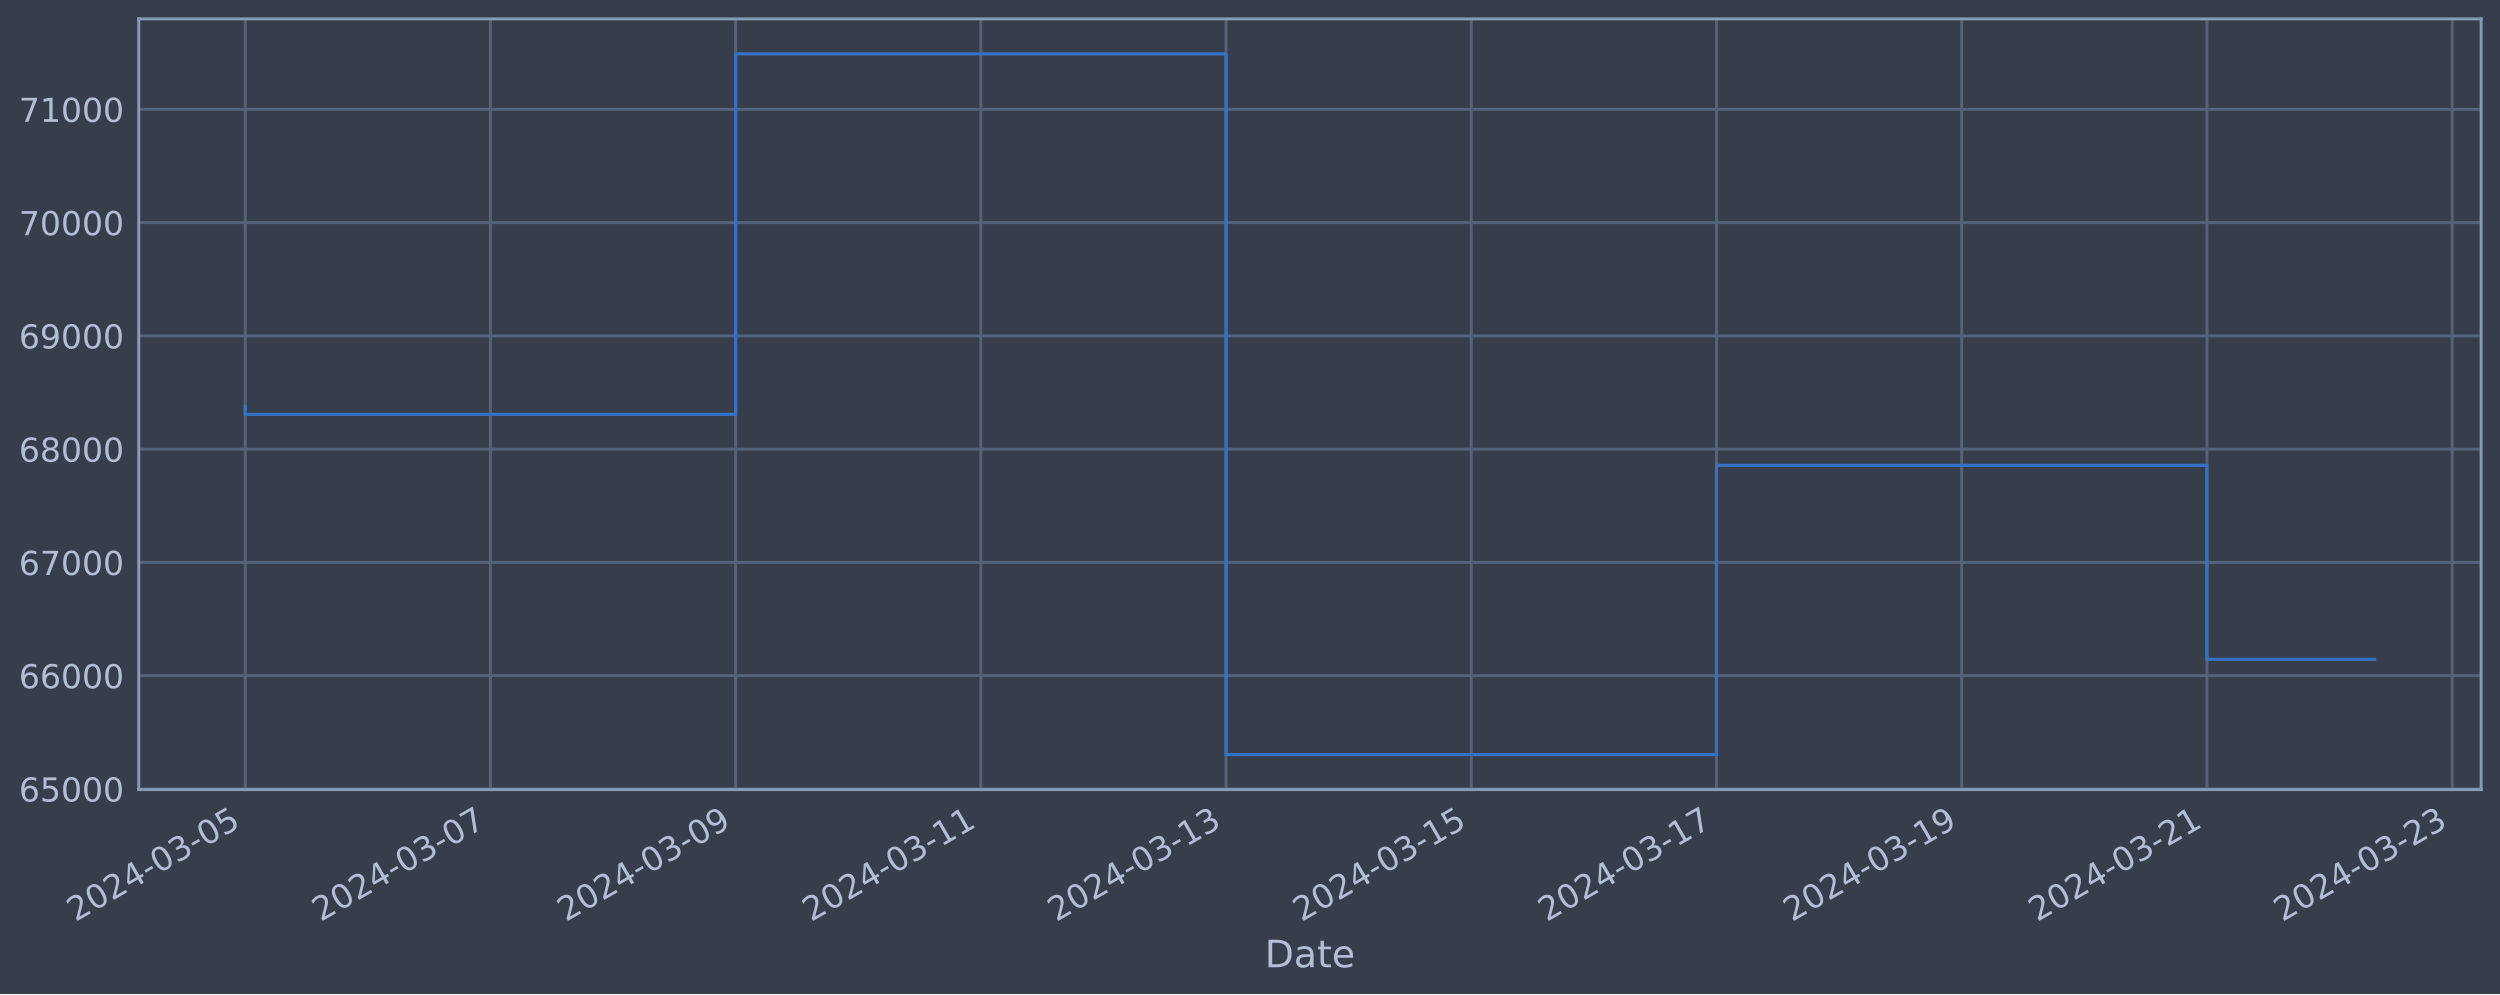
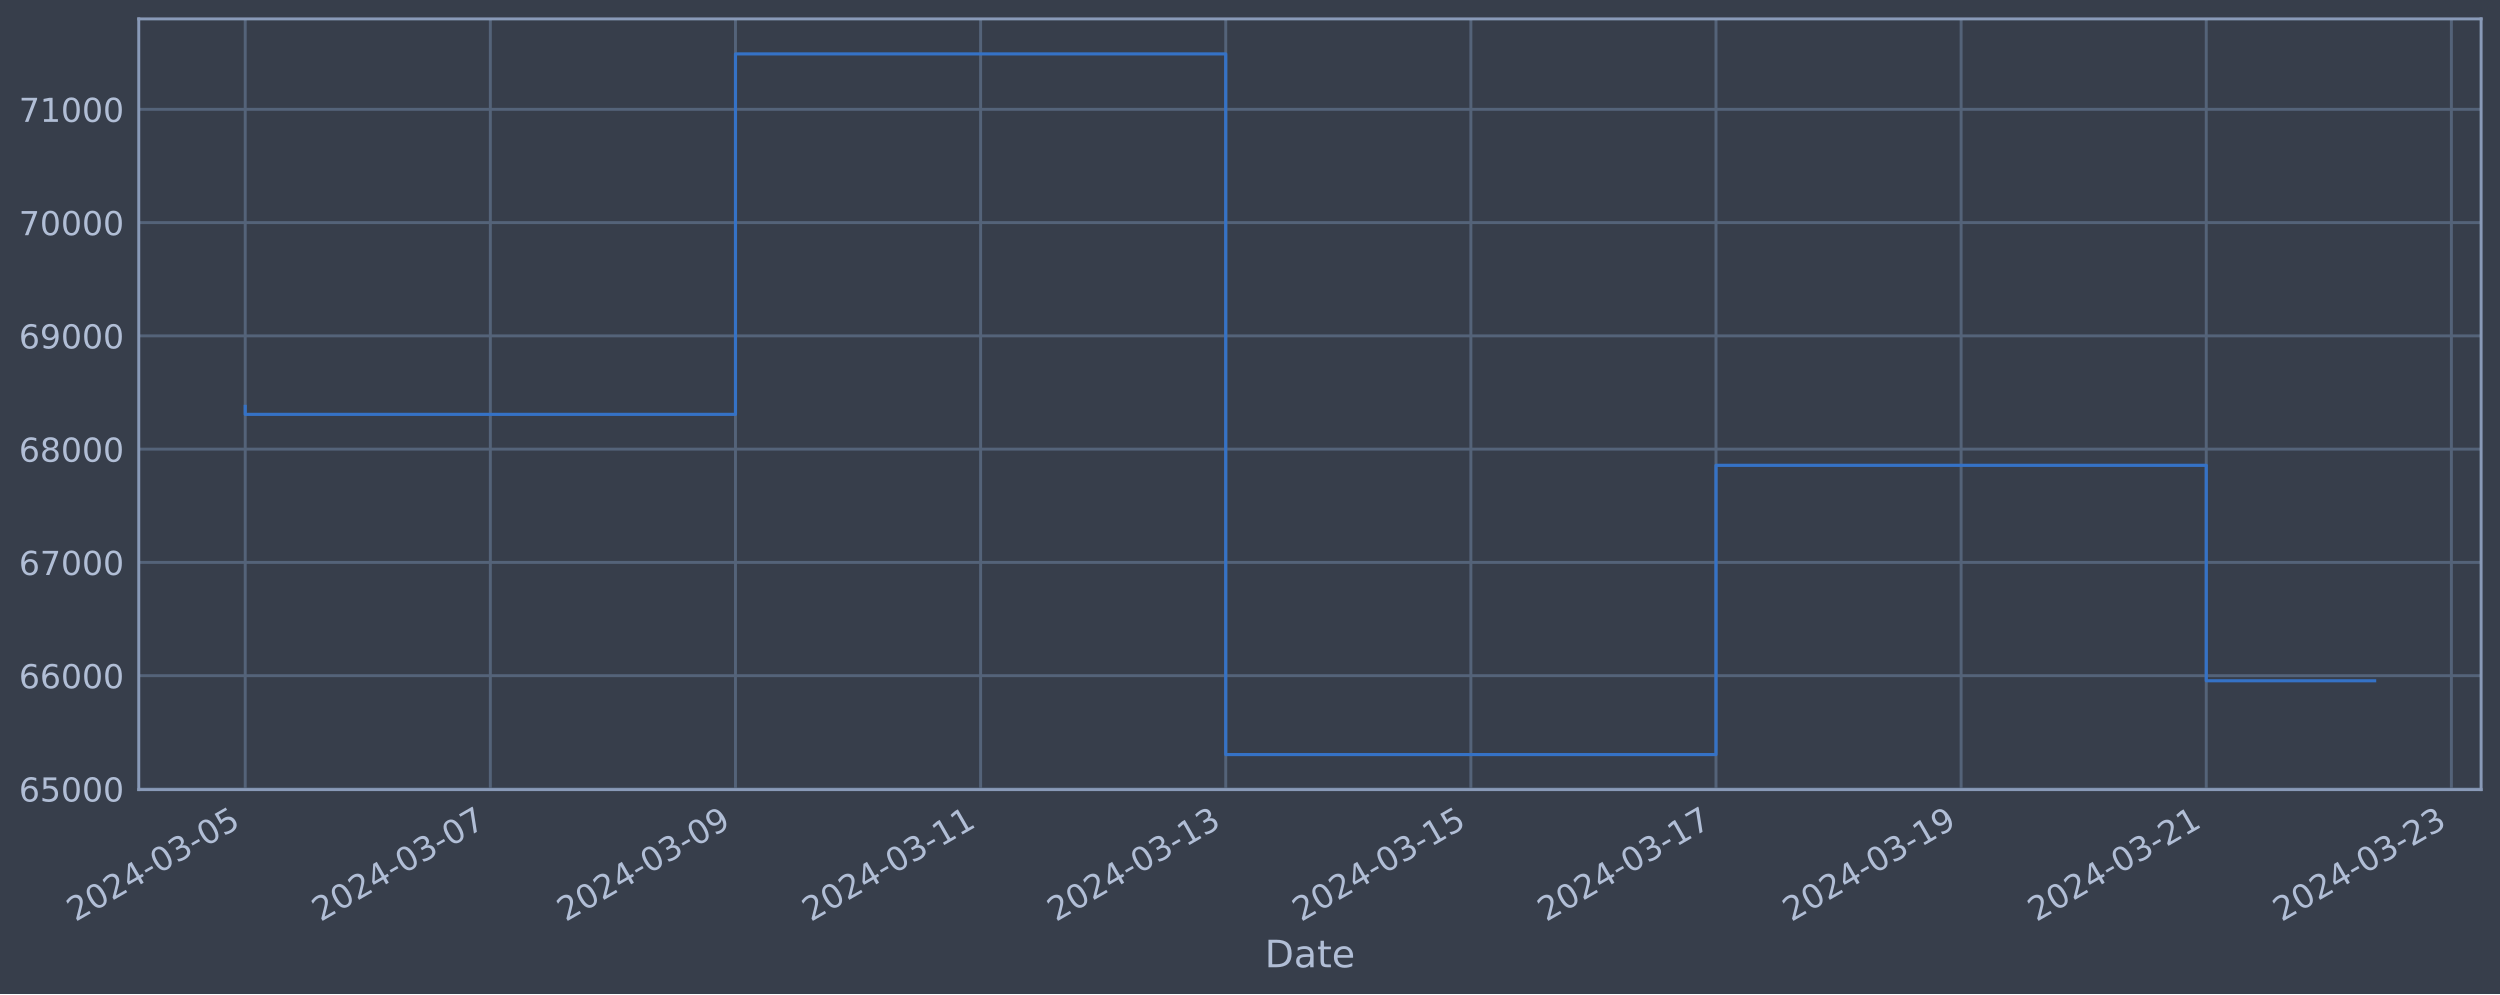
<svg xmlns="http://www.w3.org/2000/svg" xmlns:xlink="http://www.w3.org/1999/xlink" width="952.884pt" height="378.87pt" viewBox="0 0 952.884 378.87" version="1.1">
  <defs>
    <style type="text/css">*{stroke-linejoin: round; stroke-linecap: butt}</style>
  </defs>
  <g id="figure_1">
    <g id="patch_1">
      <path d="M 0 378.87  L 952.884 378.87  L 952.884 0  L 0 0  z " style="fill: #373e4b" />
    </g>
    <g id="axes_1">
      <g id="patch_2">
        <path d="M 52.884 300.96  L 945.684 300.96  L 945.684 7.2  L 52.884 7.2  z " style="fill: #373e4b" />
      </g>
      <g id="matplotlib.axis_1">
        <g id="xtick_1">
          <g id="line2d_1">
-             <path d="M 93.466 300.96  L 93.466 7.2  " clip-path="url(#pef32d8012b)" style="fill: none; stroke: #546379; stroke-width: 1.12; stroke-linecap: square" />
+             <path d="M 93.466 300.96  L 93.466 7.2  " clip-path="url(#p0b3e191230)" style="fill: none; stroke: #546379; stroke-width: 1.12; stroke-linecap: square" />
          </g>
          <g id="line2d_2" />
          <g id="text_1">
            <g style="fill: #b1bed6" transform="translate(28.74006 351.4642) rotate(-30) scale(0.126 -0.126)">
              <defs>
                <path id="DejaVuSans-32" d="M 1228 531  L 3431 531  L 3431 0  L 469 0  L 469 531  Q 828 903 1448 1529  Q 2069 2156 2228 2338  Q 2531 2678 2651 2914  Q 2772 3150 2772 3378  Q 2772 3750 2511 3984  Q 2250 4219 1831 4219  Q 1534 4219 1204 4116  Q 875 4013 500 3803  L 500 4441  Q 881 4594 1212 4672  Q 1544 4750 1819 4750  Q 2544 4750 2975 4387  Q 3406 4025 3406 3419  Q 3406 3131 3298 2873  Q 3191 2616 2906 2266  Q 2828 2175 2409 1742  Q 1991 1309 1228 531  z " transform="scale(0.015625)" />
                <path id="DejaVuSans-30" d="M 2034 4250  Q 1547 4250 1301 3770  Q 1056 3291 1056 2328  Q 1056 1369 1301 889  Q 1547 409 2034 409  Q 2525 409 2770 889  Q 3016 1369 3016 2328  Q 3016 3291 2770 3770  Q 2525 4250 2034 4250  z M 2034 4750  Q 2819 4750 3233 4129  Q 3647 3509 3647 2328  Q 3647 1150 3233 529  Q 2819 -91 2034 -91  Q 1250 -91 836 529  Q 422 1150 422 2328  Q 422 3509 836 4129  Q 1250 4750 2034 4750  z " transform="scale(0.015625)" />
                <path id="DejaVuSans-34" d="M 2419 4116  L 825 1625  L 2419 1625  L 2419 4116  z M 2253 4666  L 3047 4666  L 3047 1625  L 3713 1625  L 3713 1100  L 3047 1100  L 3047 0  L 2419 0  L 2419 1100  L 313 1100  L 313 1709  L 2253 4666  z " transform="scale(0.015625)" />
                <path id="DejaVuSans-2d" d="M 313 2009  L 1997 2009  L 1997 1497  L 313 1497  L 313 2009  z " transform="scale(0.015625)" />
                <path id="DejaVuSans-33" d="M 2597 2516  Q 3050 2419 3304 2112  Q 3559 1806 3559 1356  Q 3559 666 3084 287  Q 2609 -91 1734 -91  Q 1441 -91 1130 -33  Q 819 25 488 141  L 488 750  Q 750 597 1062 519  Q 1375 441 1716 441  Q 2309 441 2620 675  Q 2931 909 2931 1356  Q 2931 1769 2642 2001  Q 2353 2234 1838 2234  L 1294 2234  L 1294 2753  L 1863 2753  Q 2328 2753 2575 2939  Q 2822 3125 2822 3475  Q 2822 3834 2567 4026  Q 2313 4219 1838 4219  Q 1578 4219 1281 4162  Q 984 4106 628 3988  L 628 4550  Q 988 4650 1302 4700  Q 1616 4750 1894 4750  Q 2613 4750 3031 4423  Q 3450 4097 3450 3541  Q 3450 3153 3228 2886  Q 3006 2619 2597 2516  z " transform="scale(0.015625)" />
                <path id="DejaVuSans-35" d="M 691 4666  L 3169 4666  L 3169 4134  L 1269 4134  L 1269 2991  Q 1406 3038 1543 3061  Q 1681 3084 1819 3084  Q 2600 3084 3056 2656  Q 3513 2228 3513 1497  Q 3513 744 3044 326  Q 2575 -91 1722 -91  Q 1428 -91 1123 -41  Q 819 9 494 109  L 494 744  Q 775 591 1075 516  Q 1375 441 1709 441  Q 2250 441 2565 725  Q 2881 1009 2881 1497  Q 2881 1984 2565 2268  Q 2250 2553 1709 2553  Q 1456 2553 1204 2497  Q 953 2441 691 2322  L 691 4666  z " transform="scale(0.015625)" />
              </defs>
              <use xlink:href="#DejaVuSans-32" />
              <use xlink:href="#DejaVuSans-30" x="63.623" />
              <use xlink:href="#DejaVuSans-32" x="127.246" />
              <use xlink:href="#DejaVuSans-34" x="190.869" />
              <use xlink:href="#DejaVuSans-2d" x="254.492" />
              <use xlink:href="#DejaVuSans-30" x="290.576" />
              <use xlink:href="#DejaVuSans-33" x="354.199" />
              <use xlink:href="#DejaVuSans-2d" x="417.822" />
              <use xlink:href="#DejaVuSans-30" x="453.906" />
              <use xlink:href="#DejaVuSans-35" x="517.529" />
            </g>
          </g>
        </g>
        <g id="xtick_2">
          <g id="line2d_3">
-             <path d="M 186.929 300.96  L 186.929 7.2  " clip-path="url(#pef32d8012b)" style="fill: none; stroke: #546379; stroke-width: 1.12; stroke-linecap: square" />
+             <path d="M 186.897 300.96  L 186.897 7.2  " clip-path="url(#p0b3e191230)" style="fill: none; stroke: #546379; stroke-width: 1.12; stroke-linecap: square" />
          </g>
          <g id="line2d_4" />
          <g id="text_2">
-             <g style="fill: #b1bed6" transform="translate(122.203 351.4642) rotate(-30) scale(0.126 -0.126)">
+             <g style="fill: #b1bed6" transform="translate(122.1716 351.4642) rotate(-30) scale(0.126 -0.126)">
              <defs>
                <path id="DejaVuSans-37" d="M 525 4666  L 3525 4666  L 3525 4397  L 1831 0  L 1172 0  L 2766 4134  L 525 4134  L 525 4666  z " transform="scale(0.015625)" />
              </defs>
              <use xlink:href="#DejaVuSans-32" />
              <use xlink:href="#DejaVuSans-30" x="63.623" />
              <use xlink:href="#DejaVuSans-32" x="127.246" />
              <use xlink:href="#DejaVuSans-34" x="190.869" />
              <use xlink:href="#DejaVuSans-2d" x="254.492" />
              <use xlink:href="#DejaVuSans-30" x="290.576" />
              <use xlink:href="#DejaVuSans-33" x="354.199" />
              <use xlink:href="#DejaVuSans-2d" x="417.822" />
              <use xlink:href="#DejaVuSans-30" x="453.906" />
              <use xlink:href="#DejaVuSans-37" x="517.529" />
            </g>
          </g>
        </g>
        <g id="xtick_3">
          <g id="line2d_5">
-             <path d="M 280.391 300.96  L 280.391 7.2  " clip-path="url(#pef32d8012b)" style="fill: none; stroke: #546379; stroke-width: 1.12; stroke-linecap: square" />
+             <path d="M 280.329 300.96  L 280.329 7.2  " clip-path="url(#p0b3e191230)" style="fill: none; stroke: #546379; stroke-width: 1.12; stroke-linecap: square" />
          </g>
          <g id="line2d_6" />
          <g id="text_3">
-             <g style="fill: #b1bed6" transform="translate(215.6659 351.4642) rotate(-30) scale(0.126 -0.126)">
+             <g style="fill: #b1bed6" transform="translate(215.6032 351.4642) rotate(-30) scale(0.126 -0.126)">
              <defs>
                <path id="DejaVuSans-39" d="M 703 97  L 703 672  Q 941 559 1184 500  Q 1428 441 1663 441  Q 2288 441 2617 861  Q 2947 1281 2994 2138  Q 2813 1869 2534 1725  Q 2256 1581 1919 1581  Q 1219 1581 811 2004  Q 403 2428 403 3163  Q 403 3881 828 4315  Q 1253 4750 1959 4750  Q 2769 4750 3195 4129  Q 3622 3509 3622 2328  Q 3622 1225 3098 567  Q 2575 -91 1691 -91  Q 1453 -91 1209 -44  Q 966 3 703 97  z M 1959 2075  Q 2384 2075 2632 2365  Q 2881 2656 2881 3163  Q 2881 3666 2632 3958  Q 2384 4250 1959 4250  Q 1534 4250 1286 3958  Q 1038 3666 1038 3163  Q 1038 2656 1286 2365  Q 1534 2075 1959 2075  z " transform="scale(0.015625)" />
              </defs>
              <use xlink:href="#DejaVuSans-32" />
              <use xlink:href="#DejaVuSans-30" x="63.623" />
              <use xlink:href="#DejaVuSans-32" x="127.246" />
              <use xlink:href="#DejaVuSans-34" x="190.869" />
              <use xlink:href="#DejaVuSans-2d" x="254.492" />
              <use xlink:href="#DejaVuSans-30" x="290.576" />
              <use xlink:href="#DejaVuSans-33" x="354.199" />
              <use xlink:href="#DejaVuSans-2d" x="417.822" />
              <use xlink:href="#DejaVuSans-30" x="453.906" />
              <use xlink:href="#DejaVuSans-39" x="517.529" />
            </g>
          </g>
        </g>
        <g id="xtick_4">
          <g id="line2d_7">
-             <path d="M 373.854 300.96  L 373.854 7.2  " clip-path="url(#pef32d8012b)" style="fill: none; stroke: #546379; stroke-width: 1.12; stroke-linecap: square" />
+             <path d="M 373.76 300.96  L 373.76 7.2  " clip-path="url(#p0b3e191230)" style="fill: none; stroke: #546379; stroke-width: 1.12; stroke-linecap: square" />
          </g>
          <g id="line2d_8" />
          <g id="text_4">
-             <g style="fill: #b1bed6" transform="translate(309.1289 351.4642) rotate(-30) scale(0.126 -0.126)">
+             <g style="fill: #b1bed6" transform="translate(309.0347 351.4642) rotate(-30) scale(0.126 -0.126)">
              <defs>
                <path id="DejaVuSans-31" d="M 794 531  L 1825 531  L 1825 4091  L 703 3866  L 703 4441  L 1819 4666  L 2450 4666  L 2450 531  L 3481 531  L 3481 0  L 794 0  L 794 531  z " transform="scale(0.015625)" />
              </defs>
              <use xlink:href="#DejaVuSans-32" />
              <use xlink:href="#DejaVuSans-30" x="63.623" />
              <use xlink:href="#DejaVuSans-32" x="127.246" />
              <use xlink:href="#DejaVuSans-34" x="190.869" />
              <use xlink:href="#DejaVuSans-2d" x="254.492" />
              <use xlink:href="#DejaVuSans-30" x="290.576" />
              <use xlink:href="#DejaVuSans-33" x="354.199" />
              <use xlink:href="#DejaVuSans-2d" x="417.822" />
              <use xlink:href="#DejaVuSans-31" x="453.906" />
              <use xlink:href="#DejaVuSans-31" x="517.529" />
            </g>
          </g>
        </g>
        <g id="xtick_5">
          <g id="line2d_9">
-             <path d="M 467.317 300.96  L 467.317 7.2  " clip-path="url(#pef32d8012b)" style="fill: none; stroke: #546379; stroke-width: 1.12; stroke-linecap: square" />
+             <path d="M 467.192 300.96  L 467.192 7.2  " clip-path="url(#p0b3e191230)" style="fill: none; stroke: #546379; stroke-width: 1.12; stroke-linecap: square" />
          </g>
          <g id="line2d_10" />
          <g id="text_5">
-             <g style="fill: #b1bed6" transform="translate(402.5918 351.4642) rotate(-30) scale(0.126 -0.126)">
+             <g style="fill: #b1bed6" transform="translate(402.4663 351.4642) rotate(-30) scale(0.126 -0.126)">
              <use xlink:href="#DejaVuSans-32" />
              <use xlink:href="#DejaVuSans-30" x="63.623" />
              <use xlink:href="#DejaVuSans-32" x="127.246" />
              <use xlink:href="#DejaVuSans-34" x="190.869" />
              <use xlink:href="#DejaVuSans-2d" x="254.492" />
              <use xlink:href="#DejaVuSans-30" x="290.576" />
              <use xlink:href="#DejaVuSans-33" x="354.199" />
              <use xlink:href="#DejaVuSans-2d" x="417.822" />
              <use xlink:href="#DejaVuSans-31" x="453.906" />
              <use xlink:href="#DejaVuSans-33" x="517.529" />
            </g>
          </g>
        </g>
        <g id="xtick_6">
          <g id="line2d_11">
-             <path d="M 560.78 300.96  L 560.78 7.2  " clip-path="url(#pef32d8012b)" style="fill: none; stroke: #546379; stroke-width: 1.12; stroke-linecap: square" />
+             <path d="M 560.623 300.96  L 560.623 7.2  " clip-path="url(#p0b3e191230)" style="fill: none; stroke: #546379; stroke-width: 1.12; stroke-linecap: square" />
          </g>
          <g id="line2d_12" />
          <g id="text_6">
-             <g style="fill: #b1bed6" transform="translate(496.0547 351.4642) rotate(-30) scale(0.126 -0.126)">
+             <g style="fill: #b1bed6" transform="translate(495.8978 351.4642) rotate(-30) scale(0.126 -0.126)">
              <use xlink:href="#DejaVuSans-32" />
              <use xlink:href="#DejaVuSans-30" x="63.623" />
              <use xlink:href="#DejaVuSans-32" x="127.246" />
              <use xlink:href="#DejaVuSans-34" x="190.869" />
              <use xlink:href="#DejaVuSans-2d" x="254.492" />
              <use xlink:href="#DejaVuSans-30" x="290.576" />
              <use xlink:href="#DejaVuSans-33" x="354.199" />
              <use xlink:href="#DejaVuSans-2d" x="417.822" />
              <use xlink:href="#DejaVuSans-31" x="453.906" />
              <use xlink:href="#DejaVuSans-35" x="517.529" />
            </g>
          </g>
        </g>
        <g id="xtick_7">
          <g id="line2d_13">
-             <path d="M 654.243 300.96  L 654.243 7.2  " clip-path="url(#pef32d8012b)" style="fill: none; stroke: #546379; stroke-width: 1.12; stroke-linecap: square" />
+             <path d="M 654.055 300.96  L 654.055 7.2  " clip-path="url(#p0b3e191230)" style="fill: none; stroke: #546379; stroke-width: 1.12; stroke-linecap: square" />
          </g>
          <g id="line2d_14" />
          <g id="text_7">
-             <g style="fill: #b1bed6" transform="translate(589.5177 351.4642) rotate(-30) scale(0.126 -0.126)">
+             <g style="fill: #b1bed6" transform="translate(589.3294 351.4642) rotate(-30) scale(0.126 -0.126)">
              <use xlink:href="#DejaVuSans-32" />
              <use xlink:href="#DejaVuSans-30" x="63.623" />
              <use xlink:href="#DejaVuSans-32" x="127.246" />
              <use xlink:href="#DejaVuSans-34" x="190.869" />
              <use xlink:href="#DejaVuSans-2d" x="254.492" />
              <use xlink:href="#DejaVuSans-30" x="290.576" />
              <use xlink:href="#DejaVuSans-33" x="354.199" />
              <use xlink:href="#DejaVuSans-2d" x="417.822" />
              <use xlink:href="#DejaVuSans-31" x="453.906" />
              <use xlink:href="#DejaVuSans-37" x="517.529" />
            </g>
          </g>
        </g>
        <g id="xtick_8">
          <g id="line2d_15">
-             <path d="M 747.706 300.96  L 747.706 7.2  " clip-path="url(#pef32d8012b)" style="fill: none; stroke: #546379; stroke-width: 1.12; stroke-linecap: square" />
+             <path d="M 747.486 300.96  L 747.486 7.2  " clip-path="url(#p0b3e191230)" style="fill: none; stroke: #546379; stroke-width: 1.12; stroke-linecap: square" />
          </g>
          <g id="line2d_16" />
          <g id="text_8">
-             <g style="fill: #b1bed6" transform="translate(682.9806 351.4642) rotate(-30) scale(0.126 -0.126)">
+             <g style="fill: #b1bed6" transform="translate(682.761 351.4642) rotate(-30) scale(0.126 -0.126)">
              <use xlink:href="#DejaVuSans-32" />
              <use xlink:href="#DejaVuSans-30" x="63.623" />
              <use xlink:href="#DejaVuSans-32" x="127.246" />
              <use xlink:href="#DejaVuSans-34" x="190.869" />
              <use xlink:href="#DejaVuSans-2d" x="254.492" />
              <use xlink:href="#DejaVuSans-30" x="290.576" />
              <use xlink:href="#DejaVuSans-33" x="354.199" />
              <use xlink:href="#DejaVuSans-2d" x="417.822" />
              <use xlink:href="#DejaVuSans-31" x="453.906" />
              <use xlink:href="#DejaVuSans-39" x="517.529" />
            </g>
          </g>
        </g>
        <g id="xtick_9">
          <g id="line2d_17">
-             <path d="M 841.169 300.96  L 841.169 7.2  " clip-path="url(#pef32d8012b)" style="fill: none; stroke: #546379; stroke-width: 1.12; stroke-linecap: square" />
+             <path d="M 840.918 300.96  L 840.918 7.2  " clip-path="url(#p0b3e191230)" style="fill: none; stroke: #546379; stroke-width: 1.12; stroke-linecap: square" />
          </g>
          <g id="line2d_18" />
          <g id="text_9">
-             <g style="fill: #b1bed6" transform="translate(776.4436 351.4642) rotate(-30) scale(0.126 -0.126)">
+             <g style="fill: #b1bed6" transform="translate(776.1925 351.4642) rotate(-30) scale(0.126 -0.126)">
              <use xlink:href="#DejaVuSans-32" />
              <use xlink:href="#DejaVuSans-30" x="63.623" />
              <use xlink:href="#DejaVuSans-32" x="127.246" />
              <use xlink:href="#DejaVuSans-34" x="190.869" />
              <use xlink:href="#DejaVuSans-2d" x="254.492" />
              <use xlink:href="#DejaVuSans-30" x="290.576" />
              <use xlink:href="#DejaVuSans-33" x="354.199" />
              <use xlink:href="#DejaVuSans-2d" x="417.822" />
              <use xlink:href="#DejaVuSans-32" x="453.906" />
              <use xlink:href="#DejaVuSans-31" x="517.529" />
            </g>
          </g>
        </g>
        <g id="xtick_10">
          <g id="line2d_19">
-             <path d="M 934.632 300.96  L 934.632 7.2  " clip-path="url(#pef32d8012b)" style="fill: none; stroke: #546379; stroke-width: 1.12; stroke-linecap: square" />
+             <path d="M 934.35 300.96  L 934.35 7.2  " clip-path="url(#p0b3e191230)" style="fill: none; stroke: #546379; stroke-width: 1.12; stroke-linecap: square" />
          </g>
          <g id="line2d_20" />
          <g id="text_10">
-             <g style="fill: #b1bed6" transform="translate(869.9065 351.4642) rotate(-30) scale(0.126 -0.126)">
+             <g style="fill: #b1bed6" transform="translate(869.6241 351.4642) rotate(-30) scale(0.126 -0.126)">
              <use xlink:href="#DejaVuSans-32" />
              <use xlink:href="#DejaVuSans-30" x="63.623" />
              <use xlink:href="#DejaVuSans-32" x="127.246" />
              <use xlink:href="#DejaVuSans-34" x="190.869" />
              <use xlink:href="#DejaVuSans-2d" x="254.492" />
              <use xlink:href="#DejaVuSans-30" x="290.576" />
              <use xlink:href="#DejaVuSans-33" x="354.199" />
              <use xlink:href="#DejaVuSans-2d" x="417.822" />
              <use xlink:href="#DejaVuSans-32" x="453.906" />
              <use xlink:href="#DejaVuSans-33" x="517.529" />
            </g>
          </g>
        </g>
        <g id="text_11">
          <g style="fill: #b1bed6" transform="translate(482.0746 368.6753) scale(0.144 -0.144)">
            <defs>
              <path id="DejaVuSans-44" d="M 1259 4147  L 1259 519  L 2022 519  Q 2988 519 3436 956  Q 3884 1394 3884 2338  Q 3884 3275 3436 3711  Q 2988 4147 2022 4147  L 1259 4147  z M 628 4666  L 1925 4666  Q 3281 4666 3915 4102  Q 4550 3538 4550 2338  Q 4550 1131 3912 565  Q 3275 0 1925 0  L 628 0  L 628 4666  z " transform="scale(0.015625)" />
              <path id="DejaVuSans-61" d="M 2194 1759  Q 1497 1759 1228 1600  Q 959 1441 959 1056  Q 959 750 1161 570  Q 1363 391 1709 391  Q 2188 391 2477 730  Q 2766 1069 2766 1631  L 2766 1759  L 2194 1759  z M 3341 1997  L 3341 0  L 2766 0  L 2766 531  Q 2569 213 2275 61  Q 1981 -91 1556 -91  Q 1019 -91 701 211  Q 384 513 384 1019  Q 384 1609 779 1909  Q 1175 2209 1959 2209  L 2766 2209  L 2766 2266  Q 2766 2663 2505 2880  Q 2244 3097 1772 3097  Q 1472 3097 1187 3025  Q 903 2953 641 2809  L 641 3341  Q 956 3463 1253 3523  Q 1550 3584 1831 3584  Q 2591 3584 2966 3190  Q 3341 2797 3341 1997  z " transform="scale(0.015625)" />
              <path id="DejaVuSans-74" d="M 1172 4494  L 1172 3500  L 2356 3500  L 2356 3053  L 1172 3053  L 1172 1153  Q 1172 725 1289 603  Q 1406 481 1766 481  L 2356 481  L 2356 0  L 1766 0  Q 1100 0 847 248  Q 594 497 594 1153  L 594 3053  L 172 3053  L 172 3500  L 594 3500  L 594 4494  L 1172 4494  z " transform="scale(0.015625)" />
              <path id="DejaVuSans-65" d="M 3597 1894  L 3597 1613  L 953 1613  Q 991 1019 1311 708  Q 1631 397 2203 397  Q 2534 397 2845 478  Q 3156 559 3463 722  L 3463 178  Q 3153 47 2828 -22  Q 2503 -91 2169 -91  Q 1331 -91 842 396  Q 353 884 353 1716  Q 353 2575 817 3079  Q 1281 3584 2069 3584  Q 2775 3584 3186 3129  Q 3597 2675 3597 1894  z M 3022 2063  Q 3016 2534 2758 2815  Q 2500 3097 2075 3097  Q 1594 3097 1305 2825  Q 1016 2553 972 2059  L 3022 2063  z " transform="scale(0.015625)" />
            </defs>
            <use xlink:href="#DejaVuSans-44" />
            <use xlink:href="#DejaVuSans-61" x="77.002" />
            <use xlink:href="#DejaVuSans-74" x="138.281" />
            <use xlink:href="#DejaVuSans-65" x="177.49" />
          </g>
        </g>
      </g>
      <g id="matplotlib.axis_2">
        <g id="ytick_1">
          <g id="line2d_21">
-             <path d="M 52.884 300.718  L 945.684 300.718  " clip-path="url(#pef32d8012b)" style="fill: none; stroke: #546379; stroke-width: 1.12; stroke-linecap: square" />
+             <path d="M 52.884 300.718  L 945.684 300.718  " clip-path="url(#p0b3e191230)" style="fill: none; stroke: #546379; stroke-width: 1.12; stroke-linecap: square" />
          </g>
          <g id="line2d_22" />
          <g id="text_12">
            <g style="fill: #b1bed6" transform="translate(7.2 305.5049) scale(0.126 -0.126)">
              <defs>
                <path id="DejaVuSans-36" d="M 2113 2584  Q 1688 2584 1439 2293  Q 1191 2003 1191 1497  Q 1191 994 1439 701  Q 1688 409 2113 409  Q 2538 409 2786 701  Q 3034 994 3034 1497  Q 3034 2003 2786 2293  Q 2538 2584 2113 2584  z M 3366 4563  L 3366 3988  Q 3128 4100 2886 4159  Q 2644 4219 2406 4219  Q 1781 4219 1451 3797  Q 1122 3375 1075 2522  Q 1259 2794 1537 2939  Q 1816 3084 2150 3084  Q 2853 3084 3261 2657  Q 3669 2231 3669 1497  Q 3669 778 3244 343  Q 2819 -91 2113 -91  Q 1303 -91 875 529  Q 447 1150 447 2328  Q 447 3434 972 4092  Q 1497 4750 2381 4750  Q 2619 4750 2861 4703  Q 3103 4656 3366 4563  z " transform="scale(0.015625)" />
              </defs>
              <use xlink:href="#DejaVuSans-36" />
              <use xlink:href="#DejaVuSans-35" x="63.623" />
              <use xlink:href="#DejaVuSans-30" x="127.246" />
              <use xlink:href="#DejaVuSans-30" x="190.869" />
              <use xlink:href="#DejaVuSans-30" x="254.492" />
            </g>
          </g>
        </g>
        <g id="ytick_2">
          <g id="line2d_23">
-             <path d="M 52.884 257.544  L 945.684 257.544  " clip-path="url(#pef32d8012b)" style="fill: none; stroke: #546379; stroke-width: 1.12; stroke-linecap: square" />
+             <path d="M 52.884 257.544  L 945.684 257.544  " clip-path="url(#p0b3e191230)" style="fill: none; stroke: #546379; stroke-width: 1.12; stroke-linecap: square" />
          </g>
          <g id="line2d_24" />
          <g id="text_13">
            <g style="fill: #b1bed6" transform="translate(7.2 262.331) scale(0.126 -0.126)">
              <use xlink:href="#DejaVuSans-36" />
              <use xlink:href="#DejaVuSans-36" x="63.623" />
              <use xlink:href="#DejaVuSans-30" x="127.246" />
              <use xlink:href="#DejaVuSans-30" x="190.869" />
              <use xlink:href="#DejaVuSans-30" x="254.492" />
            </g>
          </g>
        </g>
        <g id="ytick_3">
          <g id="line2d_25">
-             <path d="M 52.884 214.37  L 945.684 214.37  " clip-path="url(#pef32d8012b)" style="fill: none; stroke: #546379; stroke-width: 1.12; stroke-linecap: square" />
+             <path d="M 52.884 214.37  L 945.684 214.37  " clip-path="url(#p0b3e191230)" style="fill: none; stroke: #546379; stroke-width: 1.12; stroke-linecap: square" />
          </g>
          <g id="line2d_26" />
          <g id="text_14">
            <g style="fill: #b1bed6" transform="translate(7.2 219.157) scale(0.126 -0.126)">
              <use xlink:href="#DejaVuSans-36" />
              <use xlink:href="#DejaVuSans-37" x="63.623" />
              <use xlink:href="#DejaVuSans-30" x="127.246" />
              <use xlink:href="#DejaVuSans-30" x="190.869" />
              <use xlink:href="#DejaVuSans-30" x="254.492" />
            </g>
          </g>
        </g>
        <g id="ytick_4">
          <g id="line2d_27">
-             <path d="M 52.884 171.196  L 945.684 171.196  " clip-path="url(#pef32d8012b)" style="fill: none; stroke: #546379; stroke-width: 1.12; stroke-linecap: square" />
+             <path d="M 52.884 171.196  L 945.684 171.196  " clip-path="url(#p0b3e191230)" style="fill: none; stroke: #546379; stroke-width: 1.12; stroke-linecap: square" />
          </g>
          <g id="line2d_28" />
          <g id="text_15">
            <g style="fill: #b1bed6" transform="translate(7.2 175.9831) scale(0.126 -0.126)">
              <defs>
                <path id="DejaVuSans-38" d="M 2034 2216  Q 1584 2216 1326 1975  Q 1069 1734 1069 1313  Q 1069 891 1326 650  Q 1584 409 2034 409  Q 2484 409 2743 651  Q 3003 894 3003 1313  Q 3003 1734 2745 1975  Q 2488 2216 2034 2216  z M 1403 2484  Q 997 2584 770 2862  Q 544 3141 544 3541  Q 544 4100 942 4425  Q 1341 4750 2034 4750  Q 2731 4750 3128 4425  Q 3525 4100 3525 3541  Q 3525 3141 3298 2862  Q 3072 2584 2669 2484  Q 3125 2378 3379 2068  Q 3634 1759 3634 1313  Q 3634 634 3220 271  Q 2806 -91 2034 -91  Q 1263 -91 848 271  Q 434 634 434 1313  Q 434 1759 690 2068  Q 947 2378 1403 2484  z M 1172 3481  Q 1172 3119 1398 2916  Q 1625 2713 2034 2713  Q 2441 2713 2670 2916  Q 2900 3119 2900 3481  Q 2900 3844 2670 4047  Q 2441 4250 2034 4250  Q 1625 4250 1398 4047  Q 1172 3844 1172 3481  z " transform="scale(0.015625)" />
              </defs>
              <use xlink:href="#DejaVuSans-36" />
              <use xlink:href="#DejaVuSans-38" x="63.623" />
              <use xlink:href="#DejaVuSans-30" x="127.246" />
              <use xlink:href="#DejaVuSans-30" x="190.869" />
              <use xlink:href="#DejaVuSans-30" x="254.492" />
            </g>
          </g>
        </g>
        <g id="ytick_5">
          <g id="line2d_29">
-             <path d="M 52.884 128.022  L 945.684 128.022  " clip-path="url(#pef32d8012b)" style="fill: none; stroke: #546379; stroke-width: 1.12; stroke-linecap: square" />
+             <path d="M 52.884 128.022  L 945.684 128.022  " clip-path="url(#p0b3e191230)" style="fill: none; stroke: #546379; stroke-width: 1.12; stroke-linecap: square" />
          </g>
          <g id="line2d_30" />
          <g id="text_16">
            <g style="fill: #b1bed6" transform="translate(7.2 132.8092) scale(0.126 -0.126)">
              <use xlink:href="#DejaVuSans-36" />
              <use xlink:href="#DejaVuSans-39" x="63.623" />
              <use xlink:href="#DejaVuSans-30" x="127.246" />
              <use xlink:href="#DejaVuSans-30" x="190.869" />
              <use xlink:href="#DejaVuSans-30" x="254.492" />
            </g>
          </g>
        </g>
        <g id="ytick_6">
          <g id="line2d_31">
-             <path d="M 52.884 84.848  L 945.684 84.848  " clip-path="url(#pef32d8012b)" style="fill: none; stroke: #546379; stroke-width: 1.12; stroke-linecap: square" />
+             <path d="M 52.884 84.848  L 945.684 84.848  " clip-path="url(#p0b3e191230)" style="fill: none; stroke: #546379; stroke-width: 1.12; stroke-linecap: square" />
          </g>
          <g id="line2d_32" />
          <g id="text_17">
            <g style="fill: #b1bed6" transform="translate(7.2 89.63523) scale(0.126 -0.126)">
              <use xlink:href="#DejaVuSans-37" />
              <use xlink:href="#DejaVuSans-30" x="63.623" />
              <use xlink:href="#DejaVuSans-30" x="127.246" />
              <use xlink:href="#DejaVuSans-30" x="190.869" />
              <use xlink:href="#DejaVuSans-30" x="254.492" />
            </g>
          </g>
        </g>
        <g id="ytick_7">
          <g id="line2d_33">
-             <path d="M 52.884 41.674  L 945.684 41.674  " clip-path="url(#pef32d8012b)" style="fill: none; stroke: #546379; stroke-width: 1.12; stroke-linecap: square" />
+             <path d="M 52.884 41.674  L 945.684 41.674  " clip-path="url(#p0b3e191230)" style="fill: none; stroke: #546379; stroke-width: 1.12; stroke-linecap: square" />
          </g>
          <g id="line2d_34" />
          <g id="text_18">
            <g style="fill: #b1bed6" transform="translate(7.2 46.4613) scale(0.126 -0.126)">
              <use xlink:href="#DejaVuSans-37" />
              <use xlink:href="#DejaVuSans-31" x="63.623" />
              <use xlink:href="#DejaVuSans-30" x="127.246" />
              <use xlink:href="#DejaVuSans-30" x="190.869" />
              <use xlink:href="#DejaVuSans-30" x="254.492" />
            </g>
          </g>
        </g>
      </g>
      <g id="line2d_35">
-         <path d="M 93.466 154.891  L 93.466 157.946  L 280.391 157.946  L 280.391 20.553  L 467.317 20.553  L 467.317 287.607  L 654.243 287.607  L 654.243 177.362  L 841.169 177.362  L 841.169 251.3  L 905.102 251.3  " clip-path="url(#pef32d8012b)" style="fill: none; stroke: #3572c6; stroke-width: 1.2; stroke-linecap: square" />
+         <path d="M 93.466 154.891  L 93.466 157.946  L 280.329 157.946  L 280.329 20.553  L 467.192 20.553  L 467.192 287.607  L 654.055 287.607  L 654.055 177.362  L 840.918 177.362  L 840.918 259.473  L 905.102 259.473  " clip-path="url(#p0b3e191230)" style="fill: none; stroke: #3572c6; stroke-width: 1.2; stroke-linecap: square" />
      </g>
      <g id="patch_3">
        <path d="M 52.884 300.96  L 52.884 7.2  " style="fill: none; stroke: #899ab8; stroke-width: 1.12; stroke-linejoin: miter; stroke-linecap: square" />
      </g>
      <g id="patch_4">
        <path d="M 945.684 300.96  L 945.684 7.2  " style="fill: none; stroke: #899ab8; stroke-width: 1.12; stroke-linejoin: miter; stroke-linecap: square" />
      </g>
      <g id="patch_5">
        <path d="M 52.884 300.96  L 945.684 300.96  " style="fill: none; stroke: #899ab8; stroke-width: 1.12; stroke-linejoin: miter; stroke-linecap: square" />
      </g>
      <g id="patch_6">
        <path d="M 52.884 7.2  L 945.684 7.2  " style="fill: none; stroke: #899ab8; stroke-width: 1.12; stroke-linejoin: miter; stroke-linecap: square" />
      </g>
    </g>
  </g>
  <defs>
-     <clipPath id="pef32d8012b">
+     <clipPath id="p0b3e191230">
      <rect x="52.884" y="7.2" width="892.8" height="293.76" />
    </clipPath>
  </defs>
</svg>
